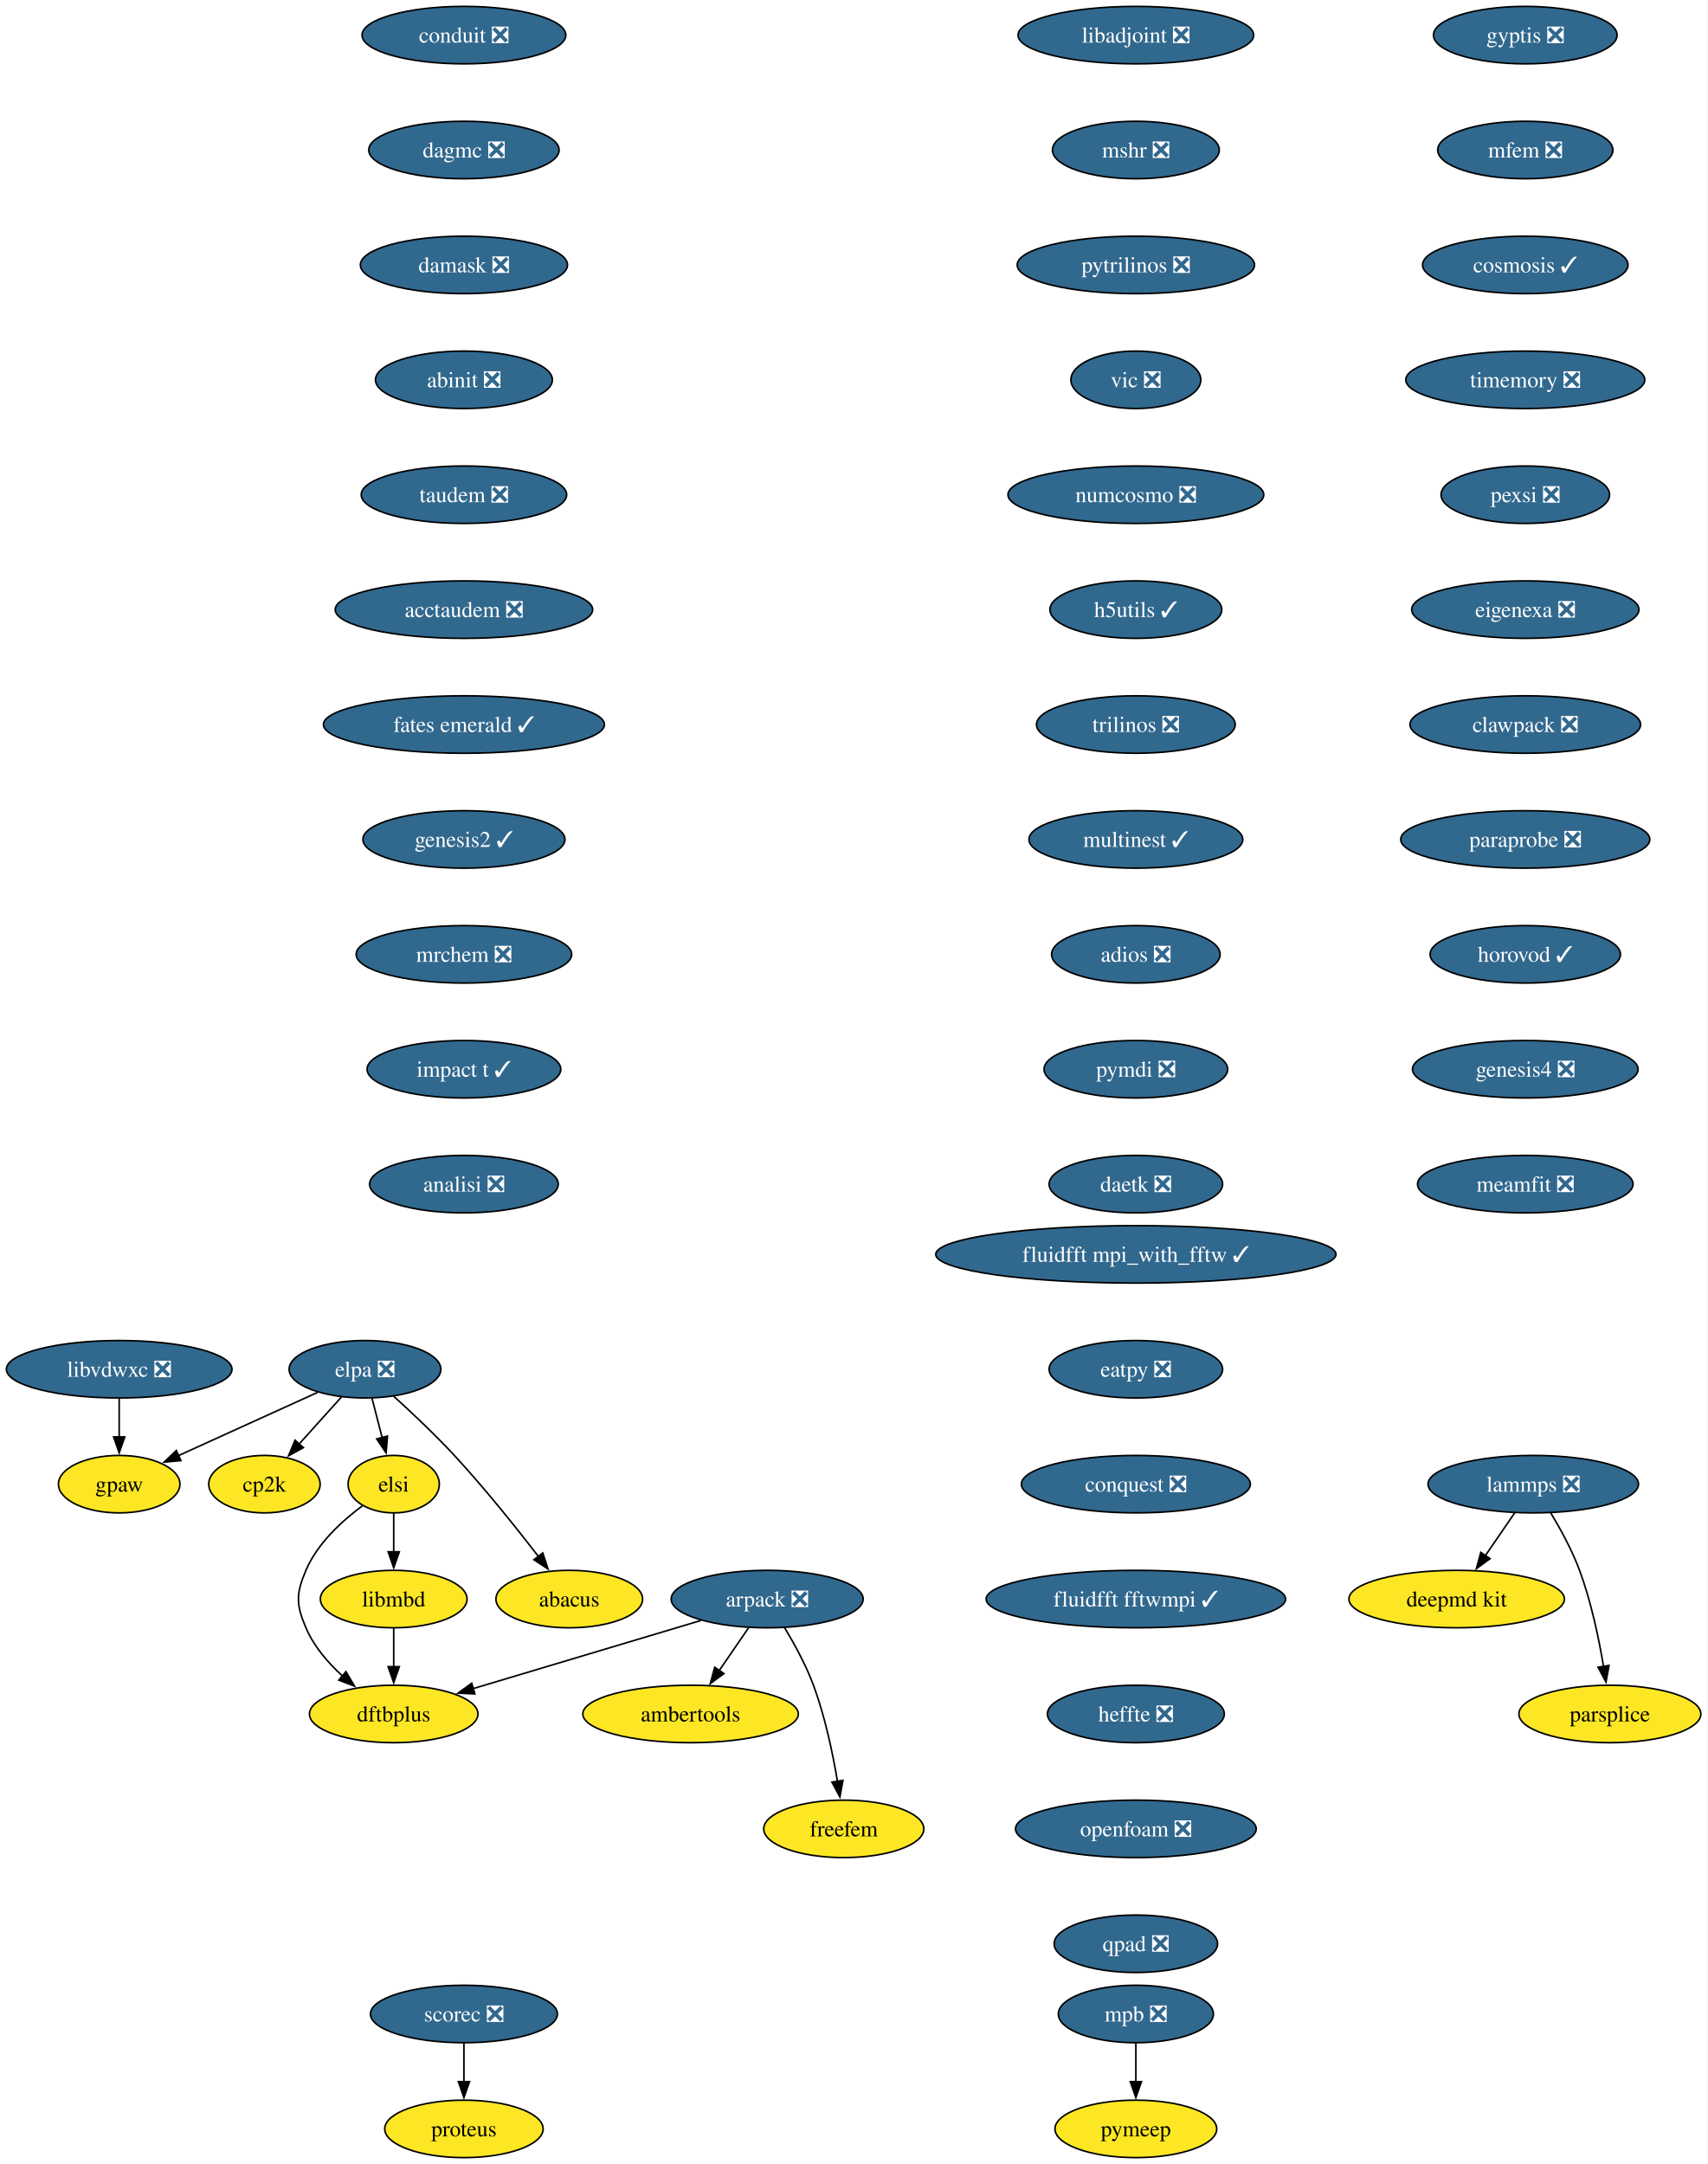
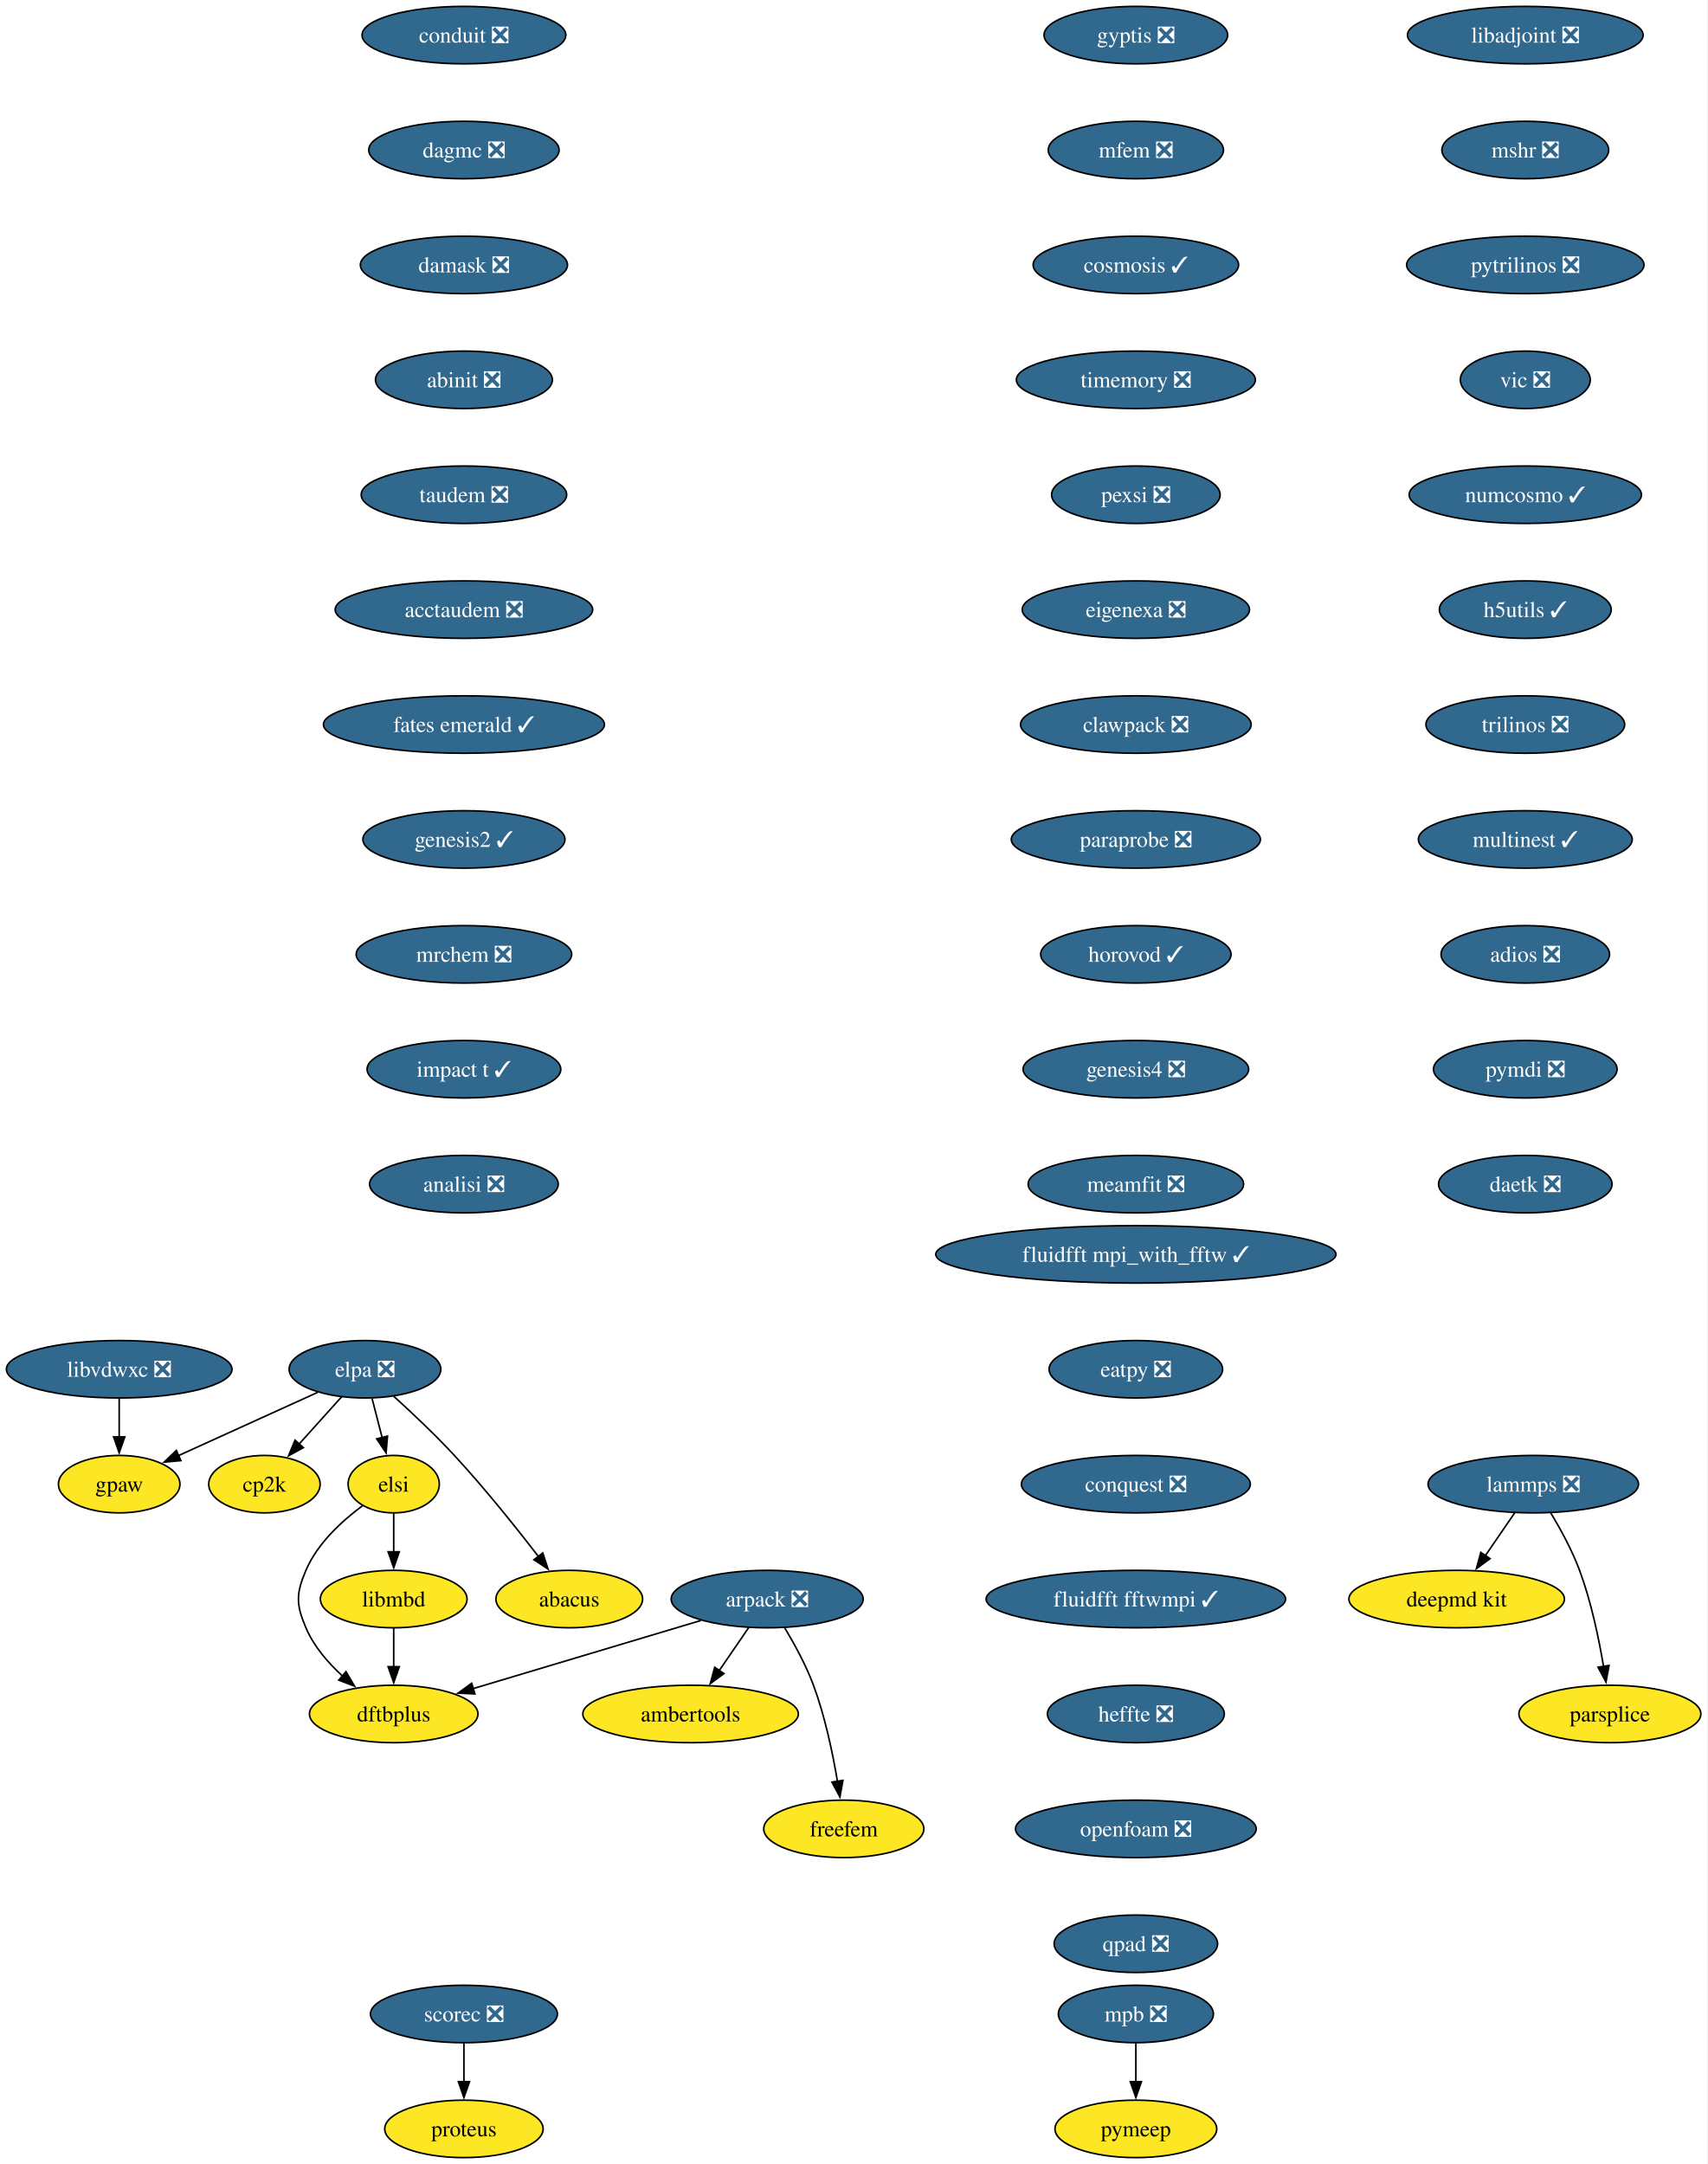
<svg xmlns="http://www.w3.org/2000/svg" xmlns:xlink="http://www.w3.org/1999/xlink" width="1070pt" height="1356pt" viewBox="0.00 0.00 1070.00 1356.00">
  <g id="graph0" class="graph" transform="scale(1 1) rotate(0) translate(4 1352)">
    <polygon fill="white" stroke="none" points="-4,4 -4,-1352 1065.67,-1352 1065.67,4 -4,4" />
    <g id="node1" class="node">
      <g id="a_node1">
        <a xlink:href="https://github.com/conda-forge/arpack-feedstock/pull/56" xlink:title="arpack ❎">
          <ellipse fill="#31688e" stroke="black" cx="476.68" cy="-350" rx="60.15" ry="18" />
          <text xml:space="preserve" text-anchor="middle" x="476.68" y="-345.32" font-family="Times,serif" font-size="14.00" fill="white">arpack ❎</text>
        </a>
      </g>
    </g>
    <g id="node2" class="node">
      <g id="a_node2">
        <a xlink:href="https://github.com/conda-forge/ambertools-feedstock" xlink:title="ambertools">
          <ellipse fill="#fde725" stroke="black" cx="428.68" cy="-278" rx="67.52" ry="18" />
          <text xml:space="preserve" text-anchor="middle" x="428.68" y="-273.32" font-family="Times,serif" font-size="14.00">ambertools</text>
        </a>
      </g>
    </g>
    <g id="edge1" class="edge">
      <path fill="none" stroke="black" d="M465.06,-332.05C459.51,-323.97 452.76,-314.12 446.58,-305.11" />
      <polygon fill="black" stroke="black" points="449.59,-303.31 441.04,-297.04 443.81,-307.26 449.59,-303.31" />
    </g>
    <g id="node3" class="node">
      <g id="a_node3">
        <a xlink:href="https://github.com/conda-forge/dftbplus-feedstock" xlink:title="dftbplus">
          <ellipse fill="#fde725" stroke="black" cx="242.68" cy="-278" rx="52.79" ry="18" />
          <text xml:space="preserve" text-anchor="middle" x="242.68" y="-273.32" font-family="Times,serif" font-size="14.00">dftbplus</text>
        </a>
      </g>
    </g>
    <g id="edge2" class="edge">
      <path fill="none" stroke="black" d="M435.11,-336.57C395.21,-324.63 334.89,-306.59 292.44,-293.89" />
      <polygon fill="black" stroke="black" points="293.55,-290.57 282.97,-291.05 291.55,-297.27 293.55,-290.57" />
    </g>
    <g id="node4" class="node">
      <g id="a_node4">
        <a xlink:href="https://github.com/conda-forge/freefem-feedstock" xlink:title="freefem">
          <ellipse fill="#fde725" stroke="black" cx="524.68" cy="-206" rx="50.16" ry="18" />
          <text xml:space="preserve" text-anchor="middle" x="524.68" y="-201.32" font-family="Times,serif" font-size="14.00">freefem</text>
        </a>
      </g>
    </g>
    <g id="edge3" class="edge">
      <path fill="none" stroke="black" d="M487.67,-331.94C493.75,-321.84 501,-308.59 505.68,-296 512.91,-276.5 517.73,-253.53 520.7,-235.8" />
      <polygon fill="black" stroke="black" points="524.15,-236.4 522.24,-225.98 517.24,-235.32 524.15,-236.4" />
    </g>
    <g id="node5" class="node">
      <g id="a_node5">
        <a xlink:href="https://github.com/conda-forge/libadjoint-feedstock/pull/47" xlink:title="libadjoint ❎">
-           <ellipse fill="#31688e" stroke="black" cx="707.68" cy="-1330" rx="73.83" ry="18" />
-           <text xml:space="preserve" text-anchor="middle" x="707.68" y="-1325.33" font-family="Times,serif" font-size="14.00" fill="white">libadjoint ❎</text>
+           <ellipse fill="#31688e" stroke="black" cx="951.68" cy="-1330" rx="73.83" ry="18" />
+           <text xml:space="preserve" text-anchor="middle" x="951.68" y="-1325.33" font-family="Times,serif" font-size="14.00" fill="white">libadjoint ❎</text>
        </a>
      </g>
    </g>
    <g id="node6" class="node">
      <g id="a_node6">
        <a xlink:href="https://github.com/conda-forge/mshr-feedstock/pull/42" xlink:title="mshr ❎">
-           <ellipse fill="#31688e" stroke="black" cx="707.68" cy="-1258" rx="52.26" ry="18" />
-           <text xml:space="preserve" text-anchor="middle" x="707.68" y="-1253.33" font-family="Times,serif" font-size="14.00" fill="white">mshr ❎</text>
+           <ellipse fill="#31688e" stroke="black" cx="951.68" cy="-1258" rx="52.26" ry="18" />
+           <text xml:space="preserve" text-anchor="middle" x="951.68" y="-1253.33" font-family="Times,serif" font-size="14.00" fill="white">mshr ❎</text>
        </a>
      </g>
    </g>
    <g id="node7" class="node">
      <g id="a_node7">
        <a xlink:href="https://github.com/conda-forge/pytrilinos-feedstock/pull/65" xlink:title="pytrilinos ❎">
-           <ellipse fill="#31688e" stroke="black" cx="707.68" cy="-1186" rx="74.36" ry="18" />
-           <text xml:space="preserve" text-anchor="middle" x="707.68" y="-1181.33" font-family="Times,serif" font-size="14.00" fill="white">pytrilinos ❎</text>
+           <ellipse fill="#31688e" stroke="black" cx="951.68" cy="-1186" rx="74.36" ry="18" />
+           <text xml:space="preserve" text-anchor="middle" x="951.68" y="-1181.33" font-family="Times,serif" font-size="14.00" fill="white">pytrilinos ❎</text>
        </a>
      </g>
    </g>
    <g id="node8" class="node">
      <g id="a_node8">
        <a xlink:href="https://github.com/conda-forge/vic-feedstock/pull/27" xlink:title="vic ❎">
-           <ellipse fill="#31688e" stroke="black" cx="707.68" cy="-1114" rx="40.69" ry="18" />
-           <text xml:space="preserve" text-anchor="middle" x="707.68" y="-1109.33" font-family="Times,serif" font-size="14.00" fill="white">vic ❎</text>
+           <ellipse fill="#31688e" stroke="black" cx="951.68" cy="-1114" rx="40.69" ry="18" />
+           <text xml:space="preserve" text-anchor="middle" x="951.68" y="-1109.33" font-family="Times,serif" font-size="14.00" fill="white">vic ❎</text>
        </a>
      </g>
    </g>
    <g id="node9" class="node">
      <g id="a_node9">
-         <a xlink:href="https://github.com/conda-forge/numcosmo-feedstock/pull/115" xlink:title="numcosmo ❎">
-           <ellipse fill="#31688e" stroke="black" cx="707.68" cy="-1042" rx="80.14" ry="18" />
-           <text xml:space="preserve" text-anchor="middle" x="707.68" y="-1037.33" font-family="Times,serif" font-size="14.00" fill="white">numcosmo ❎</text>
+         <a xlink:href="https://github.com/conda-forge/numcosmo-feedstock/pull/115" xlink:title="numcosmo ✓">
+           <ellipse fill="#31688e" stroke="black" cx="951.68" cy="-1042" rx="72.78" ry="18" />
+           <text xml:space="preserve" text-anchor="middle" x="951.68" y="-1037.33" font-family="Times,serif" font-size="14.00" fill="white">numcosmo ✓</text>
        </a>
      </g>
    </g>
    <g id="node10" class="node">
      <g id="a_node10">
        <a xlink:href="https://github.com/conda-forge/h5utils-feedstock/pull/43" xlink:title="h5utils ✓">
-           <ellipse fill="#31688e" stroke="black" cx="707.68" cy="-970" rx="53.84" ry="18" />
-           <text xml:space="preserve" text-anchor="middle" x="707.68" y="-965.33" font-family="Times,serif" font-size="14.00" fill="white">h5utils ✓</text>
+           <ellipse fill="#31688e" stroke="black" cx="951.68" cy="-970" rx="53.84" ry="18" />
+           <text xml:space="preserve" text-anchor="middle" x="951.68" y="-965.33" font-family="Times,serif" font-size="14.00" fill="white">h5utils ✓</text>
        </a>
      </g>
    </g>
    <g id="node11" class="node">
      <g id="a_node11">
        <a xlink:href="https://github.com/conda-forge/trilinos-feedstock/pull/68" xlink:title="trilinos ❎">
-           <ellipse fill="#31688e" stroke="black" cx="707.68" cy="-898" rx="62.26" ry="18" />
-           <text xml:space="preserve" text-anchor="middle" x="707.68" y="-893.33" font-family="Times,serif" font-size="14.00" fill="white">trilinos ❎</text>
+           <ellipse fill="#31688e" stroke="black" cx="951.68" cy="-898" rx="62.26" ry="18" />
+           <text xml:space="preserve" text-anchor="middle" x="951.68" y="-893.33" font-family="Times,serif" font-size="14.00" fill="white">trilinos ❎</text>
        </a>
      </g>
    </g>
    <g id="node14" class="node">
      <g id="a_node14">
        <a xlink:href="https://github.com/conda-forge/multinest-feedstock/pull/17" xlink:title="multinest ✓">
-           <ellipse fill="#31688e" stroke="black" cx="707.68" cy="-826" rx="66.99" ry="18" />
-           <text xml:space="preserve" text-anchor="middle" x="707.68" y="-821.33" font-family="Times,serif" font-size="14.00" fill="white">multinest ✓</text>
+           <ellipse fill="#31688e" stroke="black" cx="951.68" cy="-826" rx="66.99" ry="18" />
+           <text xml:space="preserve" text-anchor="middle" x="951.68" y="-821.33" font-family="Times,serif" font-size="14.00" fill="white">multinest ✓</text>
        </a>
      </g>
    </g>
    <g id="node12" class="node">
      <g id="a_node12">
        <a xlink:href="https://github.com/conda-forge/mpb-feedstock/pull/52" xlink:title="mpb ❎">
          <ellipse fill="#31688e" stroke="black" cx="707.68" cy="-90" rx="48.58" ry="18" />
          <text xml:space="preserve" text-anchor="middle" x="707.68" y="-85.33" font-family="Times,serif" font-size="14.00" fill="white">mpb ❎</text>
        </a>
      </g>
    </g>
    <g id="node13" class="node">
      <g id="a_node13">
        <a xlink:href="https://github.com/conda-forge/pymeep-feedstock" xlink:title="pymeep">
          <ellipse fill="#fde725" stroke="black" cx="707.68" cy="-18" rx="50.68" ry="18" />
          <text xml:space="preserve" text-anchor="middle" x="707.68" y="-13.32" font-family="Times,serif" font-size="14.00">pymeep</text>
        </a>
      </g>
    </g>
    <g id="edge10" class="edge">
      <path fill="none" stroke="black" d="M707.68,-71.7C707.68,-64.41 707.68,-55.73 707.68,-47.54" />
      <polygon fill="black" stroke="black" points="711.18,-47.62 707.68,-37.62 704.18,-47.62 711.18,-47.62" />
    </g>
    <g id="node15" class="node">
      <g id="a_node15">
        <a xlink:href="https://github.com/conda-forge/adios-feedstock/pull/40" xlink:title="adios ❎">
-           <ellipse fill="#31688e" stroke="black" cx="707.68" cy="-754" rx="52.79" ry="18" />
-           <text xml:space="preserve" text-anchor="middle" x="707.68" y="-749.33" font-family="Times,serif" font-size="14.00" fill="white">adios ❎</text>
+           <ellipse fill="#31688e" stroke="black" cx="951.68" cy="-754" rx="52.79" ry="18" />
+           <text xml:space="preserve" text-anchor="middle" x="951.68" y="-749.33" font-family="Times,serif" font-size="14.00" fill="white">adios ❎</text>
        </a>
      </g>
    </g>
    <g id="node19" class="node">
      <g id="a_node19">
        <a xlink:href="https://github.com/conda-forge/pymdi-feedstock/pull/93" xlink:title="pymdi ❎">
-           <ellipse fill="#31688e" stroke="black" cx="707.68" cy="-682" rx="57.52" ry="18" />
-           <text xml:space="preserve" text-anchor="middle" x="707.68" y="-677.33" font-family="Times,serif" font-size="14.00" fill="white">pymdi ❎</text>
+           <ellipse fill="#31688e" stroke="black" cx="951.68" cy="-682" rx="57.52" ry="18" />
+           <text xml:space="preserve" text-anchor="middle" x="951.68" y="-677.33" font-family="Times,serif" font-size="14.00" fill="white">pymdi ❎</text>
        </a>
      </g>
    </g>
    <g id="node16" class="node">
      <g id="a_node16">
        <a xlink:href="https://github.com/conda-forge/lammps-feedstock/pull/241" xlink:title="lammps ❎">
          <ellipse fill="#31688e" stroke="black" cx="956.68" cy="-422" rx="65.94" ry="18" />
          <text xml:space="preserve" text-anchor="middle" x="956.68" y="-417.32" font-family="Times,serif" font-size="14.00" fill="white">lammps ❎</text>
        </a>
      </g>
    </g>
    <g id="node17" class="node">
      <g id="a_node17">
        <a xlink:href="https://github.com/conda-forge/deepmd-kit-feedstock" xlink:title="deepmd kit">
          <ellipse fill="#fde725" stroke="black" cx="908.68" cy="-350" rx="67.52" ry="18" />
          <text xml:space="preserve" text-anchor="middle" x="908.68" y="-345.32" font-family="Times,serif" font-size="14.00">deepmd kit</text>
        </a>
      </g>
    </g>
    <g id="edge13" class="edge">
      <path fill="none" stroke="black" d="M945.06,-404.05C939.51,-395.97 932.76,-386.12 926.58,-377.11" />
      <polygon fill="black" stroke="black" points="929.59,-375.31 921.04,-369.04 923.81,-379.26 929.59,-375.31" />
    </g>
    <g id="node18" class="node">
      <g id="a_node18">
        <a xlink:href="https://github.com/conda-forge/parsplice-feedstock" xlink:title="parsplice">
          <ellipse fill="#fde725" stroke="black" cx="1004.68" cy="-278" rx="57" ry="18" />
          <text xml:space="preserve" text-anchor="middle" x="1004.68" y="-273.32" font-family="Times,serif" font-size="14.00">parsplice</text>
        </a>
      </g>
    </g>
    <g id="edge14" class="edge">
      <path fill="none" stroke="black" d="M967.67,-403.94C973.75,-393.84 981,-380.59 985.68,-368 992.91,-348.5 997.73,-325.53 1000.7,-307.8" />
      <polygon fill="black" stroke="black" points="1004.15,-308.4 1002.24,-297.98 997.24,-307.32 1004.15,-308.4" />
    </g>
    <g id="node22" class="node">
      <g id="a_node22">
        <a xlink:href="https://github.com/conda-forge/daetk-feedstock/pull/22" xlink:title="daetk ❎">
-           <ellipse fill="#31688e" stroke="black" cx="707.68" cy="-610" rx="54.36" ry="18" />
-           <text xml:space="preserve" text-anchor="middle" x="707.68" y="-605.33" font-family="Times,serif" font-size="14.00" fill="white">daetk ❎</text>
+           <ellipse fill="#31688e" stroke="black" cx="951.68" cy="-610" rx="54.36" ry="18" />
+           <text xml:space="preserve" text-anchor="middle" x="951.68" y="-605.33" font-family="Times,serif" font-size="14.00" fill="white">daetk ❎</text>
        </a>
      </g>
    </g>
    <g id="node20" class="node">
      <g id="a_node20">
        <a xlink:href="https://github.com/conda-forge/gpaw-feedstock" xlink:title="gpaw">
          <ellipse fill="#fde725" stroke="black" cx="70.68" cy="-422" rx="38.06" ry="18" />
          <text xml:space="preserve" text-anchor="middle" x="70.68" y="-417.32" font-family="Times,serif" font-size="14.00">gpaw</text>
        </a>
      </g>
    </g>
    <g id="node21" class="node">
      <g id="a_node21">
        <a xlink:href="https://github.com/conda-forge/cp2k-feedstock" xlink:title="cp2k">
          <ellipse fill="#fde725" stroke="black" cx="161.68" cy="-422" rx="34.9" ry="18" />
          <text xml:space="preserve" text-anchor="middle" x="161.68" y="-417.32" font-family="Times,serif" font-size="14.00">cp2k</text>
        </a>
      </g>
    </g>
    <g id="node23" class="node">
      <g id="a_node23">
        <a xlink:href="https://github.com/conda-forge/scorec-feedstock/pull/25" xlink:title="scorec ❎">
          <ellipse fill="#31688e" stroke="black" cx="286.68" cy="-90" rx="58.57" ry="18" />
          <text xml:space="preserve" text-anchor="middle" x="286.68" y="-85.33" font-family="Times,serif" font-size="14.00" fill="white">scorec ❎</text>
        </a>
      </g>
    </g>
    <g id="node24" class="node">
      <g id="a_node24">
        <a xlink:href="https://github.com/conda-forge/proteus-feedstock" xlink:title="proteus">
          <ellipse fill="#fde725" stroke="black" cx="286.68" cy="-18" rx="49.63" ry="18" />
          <text xml:space="preserve" text-anchor="middle" x="286.68" y="-13.32" font-family="Times,serif" font-size="14.00">proteus</text>
        </a>
      </g>
    </g>
    <g id="edge17" class="edge">
      <path fill="none" stroke="black" d="M286.68,-71.7C286.68,-64.41 286.68,-55.73 286.68,-47.54" />
      <polygon fill="black" stroke="black" points="290.18,-47.62 286.68,-37.62 283.18,-47.62 290.18,-47.62" />
    </g>
    <g id="node25" class="node">
      <g id="a_node25">
        <a xlink:href="https://github.com/conda-forge/conduit-feedstock/pull/58" xlink:title="conduit ❎">
          <ellipse fill="#31688e" stroke="black" cx="286.68" cy="-1330" rx="63.84" ry="18" />
          <text xml:space="preserve" text-anchor="middle" x="286.68" y="-1325.33" font-family="Times,serif" font-size="14.00" fill="white">conduit ❎</text>
        </a>
      </g>
    </g>
    <g id="node26" class="node">
      <g id="a_node26">
        <a xlink:href="https://github.com/conda-forge/dagmc-feedstock/pull/43" xlink:title="dagmc ❎">
          <ellipse fill="#31688e" stroke="black" cx="286.68" cy="-1258" rx="59.63" ry="18" />
          <text xml:space="preserve" text-anchor="middle" x="286.68" y="-1253.33" font-family="Times,serif" font-size="14.00" fill="white">dagmc ❎</text>
        </a>
      </g>
    </g>
    <g id="node27" class="node">
      <g id="a_node27">
        <a xlink:href="https://github.com/conda-forge/damask-feedstock/pull/189" xlink:title="damask ❎">
          <ellipse fill="#31688e" stroke="black" cx="286.68" cy="-1186" rx="64.89" ry="18" />
          <text xml:space="preserve" text-anchor="middle" x="286.68" y="-1181.33" font-family="Times,serif" font-size="14.00" fill="white">damask ❎</text>
        </a>
      </g>
    </g>
    <g id="node28" class="node">
      <g id="a_node28">
        <a xlink:href="https://github.com/conda-forge/abinit-feedstock/pull/83" xlink:title="abinit ❎">
          <ellipse fill="#31688e" stroke="black" cx="286.68" cy="-1114" rx="55.42" ry="18" />
          <text xml:space="preserve" text-anchor="middle" x="286.68" y="-1109.33" font-family="Times,serif" font-size="14.00" fill="white">abinit ❎</text>
        </a>
      </g>
    </g>
    <g id="node29" class="node">
      <g id="a_node29">
        <a xlink:href="https://github.com/conda-forge/taudem-feedstock/pull/25" xlink:title="taudem ❎">
          <ellipse fill="#31688e" stroke="black" cx="286.68" cy="-1042" rx="64.36" ry="18" />
          <text xml:space="preserve" text-anchor="middle" x="286.68" y="-1037.33" font-family="Times,serif" font-size="14.00" fill="white">taudem ❎</text>
        </a>
      </g>
    </g>
    <g id="node31" class="node">
      <g id="a_node31">
        <a xlink:href="https://github.com/conda-forge/acctaudem-feedstock/pull/19" xlink:title="acctaudem ❎">
          <ellipse fill="#31688e" stroke="black" cx="286.68" cy="-970" rx="80.67" ry="18" />
          <text xml:space="preserve" text-anchor="middle" x="286.68" y="-965.33" font-family="Times,serif" font-size="14.00" fill="white">acctaudem ❎</text>
        </a>
      </g>
    </g>
    <g id="node30" class="node">
      <g id="a_node30">
        <a xlink:href="https://github.com/conda-forge/libmbd-feedstock" xlink:title="libmbd">
          <ellipse fill="#fde725" stroke="black" cx="242.68" cy="-350" rx="45.95" ry="18" />
          <text xml:space="preserve" text-anchor="middle" x="242.68" y="-345.32" font-family="Times,serif" font-size="14.00">libmbd</text>
        </a>
      </g>
    </g>
    <g id="edge22" class="edge">
      <path fill="none" stroke="black" d="M242.68,-331.7C242.68,-324.41 242.68,-315.73 242.68,-307.54" />
      <polygon fill="black" stroke="black" points="246.18,-307.62 242.68,-297.62 239.18,-307.62 246.18,-307.62" />
    </g>
    <g id="node32" class="node">
      <g id="a_node32">
        <a xlink:href="https://github.com/conda-forge/fates-emerald-feedstock/pull/25" xlink:title="fates emerald ✓">
          <ellipse fill="#31688e" stroke="black" cx="286.68" cy="-898" rx="88.04" ry="18" />
          <text xml:space="preserve" text-anchor="middle" x="286.68" y="-893.33" font-family="Times,serif" font-size="14.00" fill="white">fates emerald ✓</text>
        </a>
      </g>
    </g>
    <g id="node33" class="node">
      <g id="a_node33">
        <a xlink:href="https://github.com/conda-forge/genesis2-feedstock/pull/14" xlink:title="genesis2 ✓">
          <ellipse fill="#31688e" stroke="black" cx="286.68" cy="-826" rx="63.31" ry="18" />
          <text xml:space="preserve" text-anchor="middle" x="286.68" y="-821.33" font-family="Times,serif" font-size="14.00" fill="white">genesis2 ✓</text>
        </a>
      </g>
    </g>
    <g id="node34" class="node">
      <g id="a_node34">
        <a xlink:href="https://github.com/conda-forge/mrchem-feedstock/pull/30" xlink:title="mrchem ❎">
          <ellipse fill="#31688e" stroke="black" cx="286.68" cy="-754" rx="67.52" ry="18" />
          <text xml:space="preserve" text-anchor="middle" x="286.68" y="-749.33" font-family="Times,serif" font-size="14.00" fill="white">mrchem ❎</text>
        </a>
      </g>
    </g>
    <g id="node35" class="node">
      <g id="a_node35">
        <a xlink:href="https://github.com/conda-forge/impact-t-feedstock/pull/31" xlink:title="impact t ✓">
          <ellipse fill="#31688e" stroke="black" cx="286.68" cy="-682" rx="60.68" ry="18" />
          <text xml:space="preserve" text-anchor="middle" x="286.68" y="-677.33" font-family="Times,serif" font-size="14.00" fill="white">impact t ✓</text>
        </a>
      </g>
    </g>
    <g id="node36" class="node">
      <g id="a_node36">
        <a xlink:href="https://github.com/conda-forge/analisi-feedstock/pull/39" xlink:title="analisi ❎">
          <ellipse fill="#31688e" stroke="black" cx="286.68" cy="-610" rx="59.1" ry="18" />
          <text xml:space="preserve" text-anchor="middle" x="286.68" y="-605.33" font-family="Times,serif" font-size="14.00" fill="white">analisi ❎</text>
        </a>
      </g>
    </g>
    <g id="node37" class="node">
      <g id="a_node37">
        <a xlink:href="https://github.com/conda-forge/gyptis-feedstock/pull/25" xlink:title="gyptis ❎">
-           <ellipse fill="#31688e" stroke="black" cx="951.68" cy="-1330" rx="57.52" ry="18" />
-           <text xml:space="preserve" text-anchor="middle" x="951.68" y="-1325.33" font-family="Times,serif" font-size="14.00" fill="white">gyptis ❎</text>
+           <ellipse fill="#31688e" stroke="black" cx="707.68" cy="-1330" rx="57.52" ry="18" />
+           <text xml:space="preserve" text-anchor="middle" x="707.68" y="-1325.33" font-family="Times,serif" font-size="14.00" fill="white">gyptis ❎</text>
        </a>
      </g>
    </g>
    <g id="node38" class="node">
      <g id="a_node38">
        <a xlink:href="https://github.com/conda-forge/mfem-feedstock/pull/18" xlink:title="mfem ❎">
-           <ellipse fill="#31688e" stroke="black" cx="951.68" cy="-1258" rx="54.89" ry="18" />
-           <text xml:space="preserve" text-anchor="middle" x="951.68" y="-1253.33" font-family="Times,serif" font-size="14.00" fill="white">mfem ❎</text>
+           <ellipse fill="#31688e" stroke="black" cx="707.68" cy="-1258" rx="54.89" ry="18" />
+           <text xml:space="preserve" text-anchor="middle" x="707.68" y="-1253.33" font-family="Times,serif" font-size="14.00" fill="white">mfem ❎</text>
        </a>
      </g>
    </g>
    <g id="node39" class="node">
      <g id="a_node39">
        <a xlink:href="https://github.com/conda-forge/cosmosis-feedstock/pull/109" xlink:title="cosmosis ✓">
-           <ellipse fill="#31688e" stroke="black" cx="951.68" cy="-1186" rx="64.36" ry="18" />
-           <text xml:space="preserve" text-anchor="middle" x="951.68" y="-1181.33" font-family="Times,serif" font-size="14.00" fill="white">cosmosis ✓</text>
+           <ellipse fill="#31688e" stroke="black" cx="707.68" cy="-1186" rx="64.36" ry="18" />
+           <text xml:space="preserve" text-anchor="middle" x="707.68" y="-1181.33" font-family="Times,serif" font-size="14.00" fill="white">cosmosis ✓</text>
        </a>
      </g>
    </g>
    <g id="node40" class="node">
      <g id="a_node40">
        <a xlink:href="https://github.com/conda-forge/timemory-feedstock/pull/25" xlink:title="timemory ❎">
-           <ellipse fill="#31688e" stroke="black" cx="951.68" cy="-1114" rx="74.88" ry="18" />
-           <text xml:space="preserve" text-anchor="middle" x="951.68" y="-1109.33" font-family="Times,serif" font-size="14.00" fill="white">timemory ❎</text>
+           <ellipse fill="#31688e" stroke="black" cx="707.68" cy="-1114" rx="74.88" ry="18" />
+           <text xml:space="preserve" text-anchor="middle" x="707.68" y="-1109.33" font-family="Times,serif" font-size="14.00" fill="white">timemory ❎</text>
        </a>
      </g>
    </g>
    <g id="node41" class="node">
      <g id="a_node41">
        <a xlink:href="https://github.com/conda-forge/pexsi-feedstock/pull/12" xlink:title="pexsi ❎">
-           <ellipse fill="#31688e" stroke="black" cx="951.68" cy="-1042" rx="52.79" ry="18" />
-           <text xml:space="preserve" text-anchor="middle" x="951.68" y="-1037.33" font-family="Times,serif" font-size="14.00" fill="white">pexsi ❎</text>
+           <ellipse fill="#31688e" stroke="black" cx="707.68" cy="-1042" rx="52.79" ry="18" />
+           <text xml:space="preserve" text-anchor="middle" x="707.68" y="-1037.33" font-family="Times,serif" font-size="14.00" fill="white">pexsi ❎</text>
        </a>
      </g>
    </g>
    <g id="node45" class="node">
      <g id="a_node45">
        <a xlink:href="https://github.com/conda-forge/eigenexa-feedstock/pull/4" xlink:title="eigenexa ❎">
-           <ellipse fill="#31688e" stroke="black" cx="951.68" cy="-970" rx="71.2" ry="18" />
-           <text xml:space="preserve" text-anchor="middle" x="951.68" y="-965.33" font-family="Times,serif" font-size="14.00" fill="white">eigenexa ❎</text>
+           <ellipse fill="#31688e" stroke="black" cx="707.68" cy="-970" rx="71.2" ry="18" />
+           <text xml:space="preserve" text-anchor="middle" x="707.68" y="-965.33" font-family="Times,serif" font-size="14.00" fill="white">eigenexa ❎</text>
        </a>
      </g>
    </g>
    <g id="node42" class="node">
      <g id="a_node42">
        <a xlink:href="https://github.com/conda-forge/elpa-feedstock/pull/41" xlink:title="elpa ❎">
          <ellipse fill="#31688e" stroke="black" cx="224.68" cy="-494" rx="47.53" ry="18" />
          <text xml:space="preserve" text-anchor="middle" x="224.68" y="-489.32" font-family="Times,serif" font-size="14.00" fill="white">elpa ❎</text>
        </a>
      </g>
    </g>
    <g id="edge33" class="edge">
      <path fill="none" stroke="black" d="M194.98,-479.5C170.06,-468.17 134.34,-451.94 107.58,-439.78" />
      <polygon fill="black" stroke="black" points="109.37,-436.75 98.82,-435.79 106.48,-443.12 109.37,-436.75" />
    </g>
    <g id="edge34" class="edge">
      <path fill="none" stroke="black" d="M210.06,-476.76C202.16,-467.98 192.24,-456.96 183.45,-447.19" />
      <polygon fill="black" stroke="black" points="186.08,-444.88 176.79,-439.79 180.88,-449.57 186.08,-444.88" />
    </g>
    <g id="node43" class="node">
      <g id="a_node43">
        <a xlink:href="https://github.com/conda-forge/elsi-feedstock" xlink:title="elsi">
          <ellipse fill="#fde725" stroke="black" cx="242.68" cy="-422" rx="28.59" ry="18" />
          <text xml:space="preserve" text-anchor="middle" x="242.68" y="-417.32" font-family="Times,serif" font-size="14.00">elsi</text>
        </a>
      </g>
    </g>
    <g id="edge35" class="edge">
      <path fill="none" stroke="black" d="M229.12,-475.7C231.02,-468.32 233.28,-459.52 235.41,-451.25" />
      <polygon fill="black" stroke="black" points="238.8,-452.13 237.9,-441.57 232.02,-450.38 238.8,-452.13" />
    </g>
    <g id="node44" class="node">
      <g id="a_node44">
        <a xlink:href="https://github.com/conda-forge/abacus-feedstock" xlink:title="abacus">
          <ellipse fill="#fde725" stroke="black" cx="352.68" cy="-350" rx="45.95" ry="18" />
          <text xml:space="preserve" text-anchor="middle" x="352.68" y="-345.32" font-family="Times,serif" font-size="14.00">abacus</text>
        </a>
      </g>
    </g>
    <g id="edge36" class="edge">
      <path fill="none" stroke="black" d="M242.66,-477.1C253.94,-466.86 268.58,-453.07 280.68,-440 299.64,-419.5 319.48,-394.69 333.51,-376.48" />
      <polygon fill="black" stroke="black" points="336.08,-378.89 339.37,-368.82 330.52,-374.64 336.08,-378.89" />
    </g>
    <g id="edge37" class="edge">
      <path fill="none" stroke="black" d="M223.23,-408.54C210.48,-399.13 194.89,-384.96 187.68,-368 181.42,-353.28 181.42,-346.72 187.68,-332 192.59,-320.44 201.4,-310.18 210.54,-301.84" />
      <polygon fill="black" stroke="black" points="212.76,-304.55 218.15,-295.42 208.25,-299.2 212.76,-304.55" />
    </g>
    <g id="edge38" class="edge">
      <path fill="none" stroke="black" d="M242.68,-403.7C242.68,-396.41 242.68,-387.73 242.68,-379.54" />
      <polygon fill="black" stroke="black" points="246.18,-379.62 242.68,-369.62 239.18,-379.62 246.18,-379.62" />
    </g>
    <g id="node46" class="node">
      <g id="a_node46">
        <a xlink:href="https://github.com/conda-forge/clawpack-feedstock/pull/28" xlink:title="clawpack ❎">
-           <ellipse fill="#31688e" stroke="black" cx="951.68" cy="-898" rx="72.25" ry="18" />
-           <text xml:space="preserve" text-anchor="middle" x="951.68" y="-893.33" font-family="Times,serif" font-size="14.00" fill="white">clawpack ❎</text>
+           <ellipse fill="#31688e" stroke="black" cx="707.68" cy="-898" rx="72.25" ry="18" />
+           <text xml:space="preserve" text-anchor="middle" x="707.68" y="-893.33" font-family="Times,serif" font-size="14.00" fill="white">clawpack ❎</text>
        </a>
      </g>
    </g>
    <g id="node48" class="node">
      <g id="a_node48">
        <a xlink:href="https://github.com/conda-forge/paraprobe-feedstock/pull/25" xlink:title="paraprobe ❎">
-           <ellipse fill="#31688e" stroke="black" cx="951.68" cy="-826" rx="78.04" ry="18" />
-           <text xml:space="preserve" text-anchor="middle" x="951.68" y="-821.33" font-family="Times,serif" font-size="14.00" fill="white">paraprobe ❎</text>
+           <ellipse fill="#31688e" stroke="black" cx="707.68" cy="-826" rx="78.04" ry="18" />
+           <text xml:space="preserve" text-anchor="middle" x="707.68" y="-821.33" font-family="Times,serif" font-size="14.00" fill="white">paraprobe ❎</text>
        </a>
      </g>
    </g>
    <g id="node47" class="node">
      <g id="a_node47">
        <a xlink:href="https://github.com/conda-forge/libvdwxc-feedstock/pull/15" xlink:title="libvdwxc ❎">
          <ellipse fill="#31688e" stroke="black" cx="70.68" cy="-494" rx="70.68" ry="18" />
          <text xml:space="preserve" text-anchor="middle" x="70.68" y="-489.32" font-family="Times,serif" font-size="14.00" fill="white">libvdwxc ❎</text>
        </a>
      </g>
    </g>
    <g id="edge41" class="edge">
      <path fill="none" stroke="black" d="M70.68,-475.7C70.68,-468.41 70.68,-459.73 70.68,-451.54" />
      <polygon fill="black" stroke="black" points="74.18,-451.62 70.68,-441.62 67.18,-451.62 74.18,-451.62" />
    </g>
    <g id="node49" class="node">
      <g id="a_node49">
        <a xlink:href="https://github.com/conda-forge/horovod-feedstock/pull/42" xlink:title="horovod ✓">
-           <ellipse fill="#31688e" stroke="black" cx="951.68" cy="-754" rx="59.63" ry="18" />
-           <text xml:space="preserve" text-anchor="middle" x="951.68" y="-749.33" font-family="Times,serif" font-size="14.00" fill="white">horovod ✓</text>
+           <ellipse fill="#31688e" stroke="black" cx="707.68" cy="-754" rx="59.63" ry="18" />
+           <text xml:space="preserve" text-anchor="middle" x="707.68" y="-749.33" font-family="Times,serif" font-size="14.00" fill="white">horovod ✓</text>
        </a>
      </g>
    </g>
    <g id="node50" class="node">
      <g id="a_node50">
        <a xlink:href="https://github.com/conda-forge/genesis4-feedstock/pull/28" xlink:title="genesis4 ❎">
-           <ellipse fill="#31688e" stroke="black" cx="951.68" cy="-682" rx="70.68" ry="18" />
-           <text xml:space="preserve" text-anchor="middle" x="951.68" y="-677.33" font-family="Times,serif" font-size="14.00" fill="white">genesis4 ❎</text>
+           <ellipse fill="#31688e" stroke="black" cx="707.68" cy="-682" rx="70.68" ry="18" />
+           <text xml:space="preserve" text-anchor="middle" x="707.68" y="-677.33" font-family="Times,serif" font-size="14.00" fill="white">genesis4 ❎</text>
        </a>
      </g>
    </g>
    <g id="node51" class="node">
      <g id="a_node51">
        <a xlink:href="https://github.com/conda-forge/meamfit-feedstock/pull/1" xlink:title="meamfit ❎">
-           <ellipse fill="#31688e" stroke="black" cx="951.68" cy="-610" rx="67.52" ry="18" />
-           <text xml:space="preserve" text-anchor="middle" x="951.68" y="-605.33" font-family="Times,serif" font-size="14.00" fill="white">meamfit ❎</text>
+           <ellipse fill="#31688e" stroke="black" cx="707.68" cy="-610" rx="67.52" ry="18" />
+           <text xml:space="preserve" text-anchor="middle" x="707.68" y="-605.33" font-family="Times,serif" font-size="14.00" fill="white">meamfit ❎</text>
        </a>
      </g>
    </g>
    <g id="node52" class="node">
      <g id="a_node52">
        <a xlink:href="https://github.com/conda-forge/fluidfft-mpi_with_fftw-feedstock/pull/8" xlink:title="fluidfft mpi_with_fftw ✓">
          <ellipse fill="#31688e" stroke="black" cx="707.68" cy="-566" rx="125.39" ry="18" />
          <text xml:space="preserve" text-anchor="middle" x="707.68" y="-561.33" font-family="Times,serif" font-size="14.00" fill="white">fluidfft mpi_with_fftw ✓</text>
        </a>
      </g>
    </g>
    <g id="node53" class="node">
      <g id="a_node53">
        <a xlink:href="https://github.com/conda-forge/eatpy-feedstock/pull/10" xlink:title="eatpy ❎">
          <ellipse fill="#31688e" stroke="black" cx="707.68" cy="-494" rx="54.36" ry="18" />
          <text xml:space="preserve" text-anchor="middle" x="707.68" y="-489.32" font-family="Times,serif" font-size="14.00" fill="white">eatpy ❎</text>
        </a>
      </g>
    </g>
    <g id="node54" class="node">
      <g id="a_node54">
        <a xlink:href="https://github.com/conda-forge/conquest-feedstock/pull/7" xlink:title="conquest ❎">
          <ellipse fill="#31688e" stroke="black" cx="707.68" cy="-422" rx="71.73" ry="18" />
          <text xml:space="preserve" text-anchor="middle" x="707.68" y="-417.32" font-family="Times,serif" font-size="14.00" fill="white">conquest ❎</text>
        </a>
      </g>
    </g>
    <g id="node55" class="node">
      <g id="a_node55">
        <a xlink:href="https://github.com/conda-forge/fluidfft-fftwmpi-feedstock/pull/10" xlink:title="fluidfft fftwmpi ✓">
          <ellipse fill="#31688e" stroke="black" cx="707.68" cy="-350" rx="93.82" ry="18" />
          <text xml:space="preserve" text-anchor="middle" x="707.68" y="-345.32" font-family="Times,serif" font-size="14.00" fill="white">fluidfft fftwmpi ✓</text>
        </a>
      </g>
    </g>
    <g id="node56" class="node">
      <g id="a_node56">
        <a xlink:href="https://github.com/conda-forge/heffte-feedstock/pull/11" xlink:title="heffte ❎">
          <ellipse fill="#31688e" stroke="black" cx="707.68" cy="-278" rx="55.42" ry="18" />
          <text xml:space="preserve" text-anchor="middle" x="707.68" y="-273.32" font-family="Times,serif" font-size="14.00" fill="white">heffte ❎</text>
        </a>
      </g>
    </g>
    <g id="node57" class="node">
      <g id="a_node57">
        <a xlink:href="https://github.com/conda-forge/openfoam-feedstock/pull/6" xlink:title="openfoam ❎">
          <ellipse fill="#31688e" stroke="black" cx="707.68" cy="-206" rx="75.41" ry="18" />
          <text xml:space="preserve" text-anchor="middle" x="707.68" y="-201.33" font-family="Times,serif" font-size="14.00" fill="white">openfoam ❎</text>
        </a>
      </g>
    </g>
    <g id="node58" class="node">
      <g id="a_node58">
        <a xlink:href="https://github.com/conda-forge/qpad-feedstock/pull/5" xlink:title="qpad ❎">
          <ellipse fill="#31688e" stroke="black" cx="707.68" cy="-134" rx="51.21" ry="18" />
          <text xml:space="preserve" text-anchor="middle" x="707.68" y="-129.32" font-family="Times,serif" font-size="14.00" fill="white">qpad ❎</text>
        </a>
      </g>
    </g>
  </g>
</svg>
